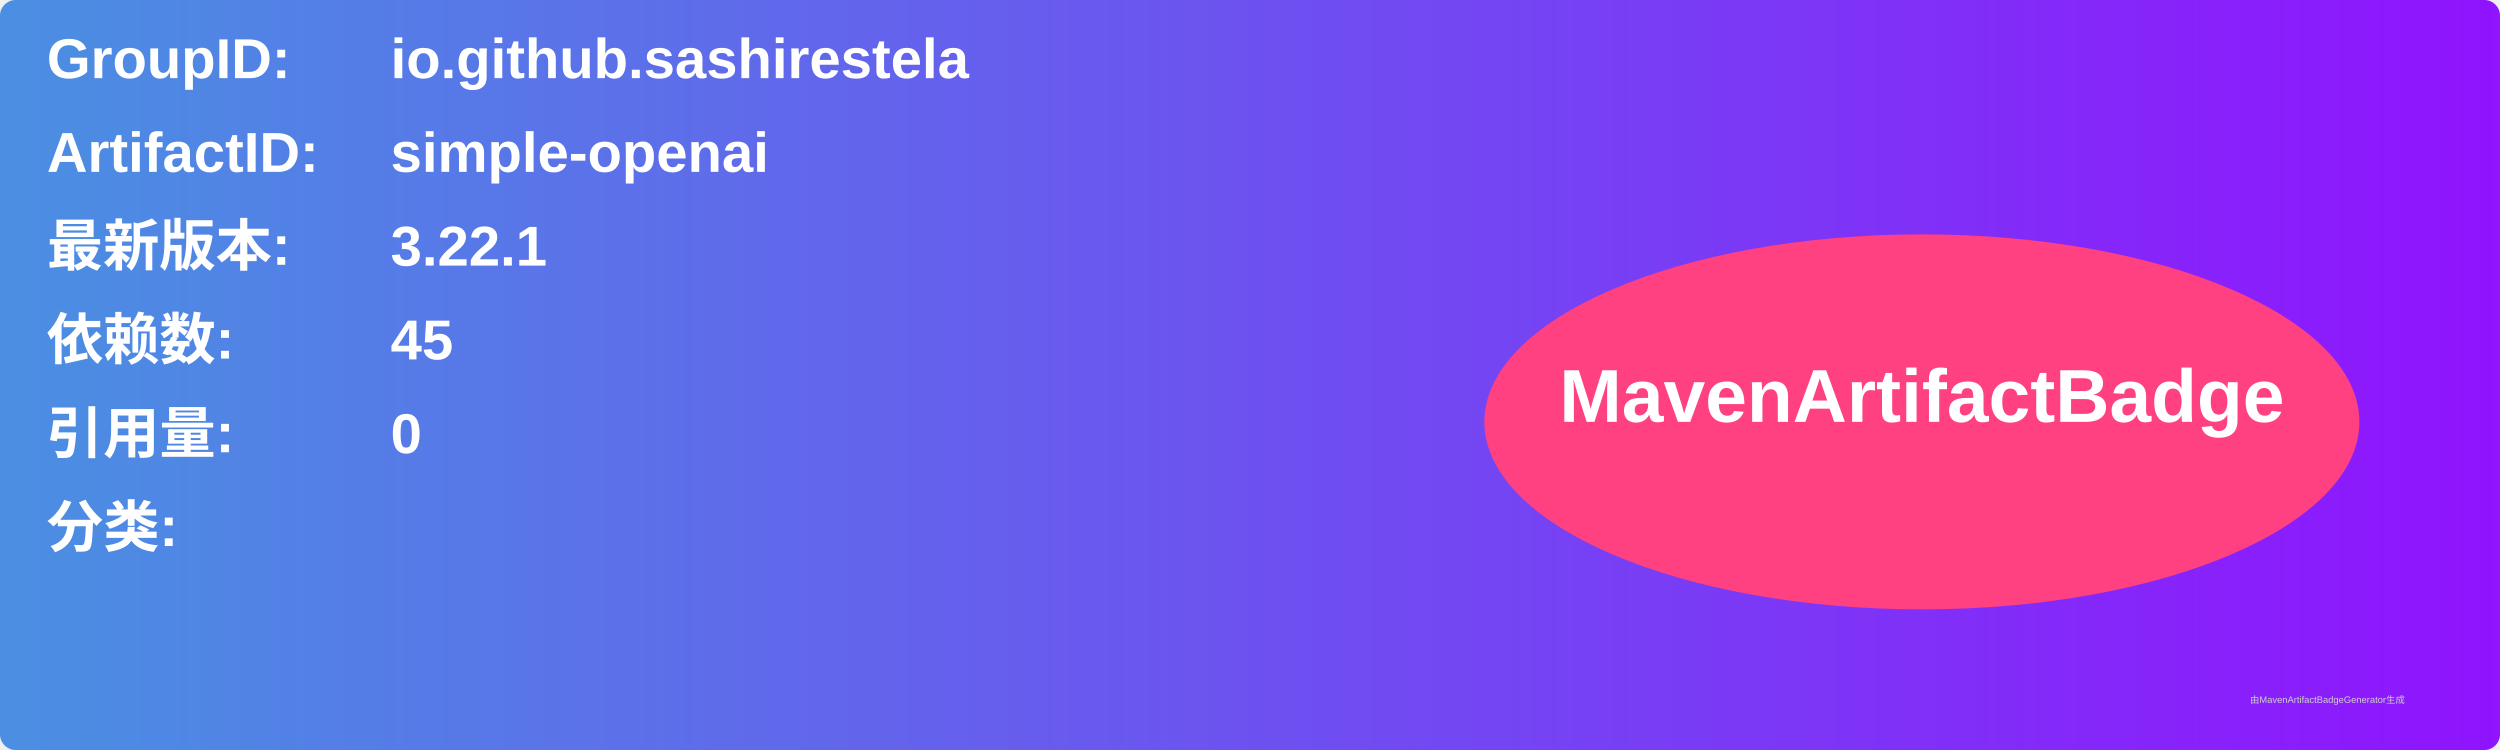
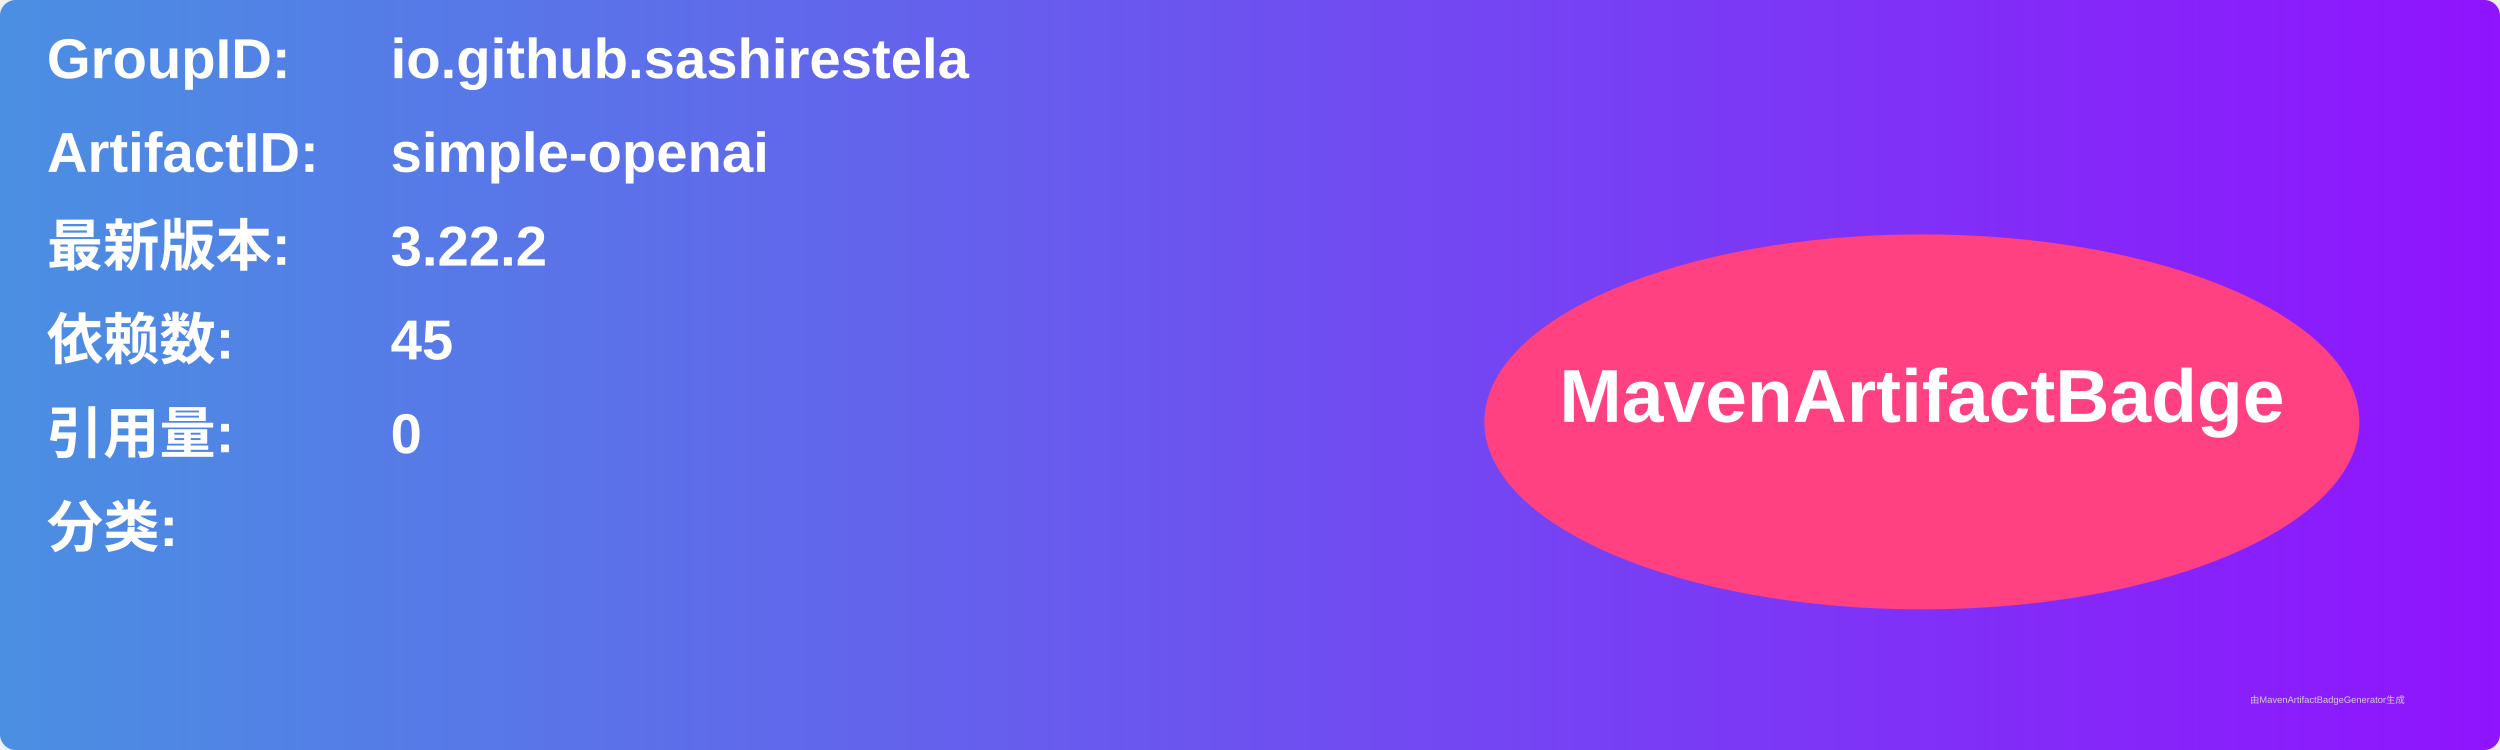
<svg xmlns="http://www.w3.org/2000/svg" width="800" height="240" viewBox="0 0 800 240">
  <linearGradient id="grad" x1="0%" y1="0%" x2="100%" y2="0%">
    <stop offset="0%" stop-color="#4a90e2" />
    <stop offset="100%" stop-color="#9013fe" />
  </linearGradient>
  <rect width="100%" height="100%" rx="5" ry="5" fill="url(#grad)" />
  <g transform="translate(15, 15)">
    <text x="0" y="10" font-family="Arial" font-size="18" fill="white" font-weight="bold" width="260">GroupID:</text>
    <text x="110" y="10" font-family="Arial" font-size="18" fill="white" font-weight="bold" width="460">io.github.sashirestela</text>
    <text x="0" y="40" font-family="Arial" font-size="18" fill="white" font-weight="bold" width="260">ArtifactID:</text>
    <text x="110" y="40" font-family="Arial" font-size="18" fill="white" font-weight="bold" width="460">simple-openai</text>
    <text x="0" y="70" font-family="Arial" font-size="18" fill="white" font-weight="bold">最新版本:</text>
    <text x="110" y="70" font-family="Arial" font-size="18" fill="white" font-weight="bold">
-       <tspan font-weight="bold">3.22.1</tspan>
+       <tspan font-weight="bold">3.22.2</tspan>
    </text>
    <text x="0" y="100" font-family="Arial" font-size="18" fill="white" font-weight="bold">依赖数: </text>
    <text x="110" y="100" font-family="Arial" font-size="18" fill="white">
      <tspan font-weight="bold">45</tspan>
    </text>
    <text x="0" y="130" font-family="Arial" font-size="18" fill="white" font-weight="bold">引用量: </text>
    <text x="110" y="130" font-family="Arial" font-size="18" fill="white">
      <tspan font-weight="bold">0</tspan>
    </text>
    <text x="0" y="160" font-family="Arial" font-size="18" fill="white" font-weight="bold">分类:</text>
    <text x="10" y="190" font-family="Arial" font-size="10" fill="white">
      <tspan font-weight="bold" />
    </text>
    <ellipse cx="600" cy="120" rx="140" ry="60" fill="#ff4081" />
    <text x="600" y="120" text-anchor="middle" font-family="Arial" font-size="24" fill="white" font-weight="bold">MavenArtifactBadge</text>
  </g>
  <text x="720" y="225" font-family="Arial" font-size="3" fill="#d0d0d0">由MavenArtifactBadgeGenerator生成</text>
</svg>
